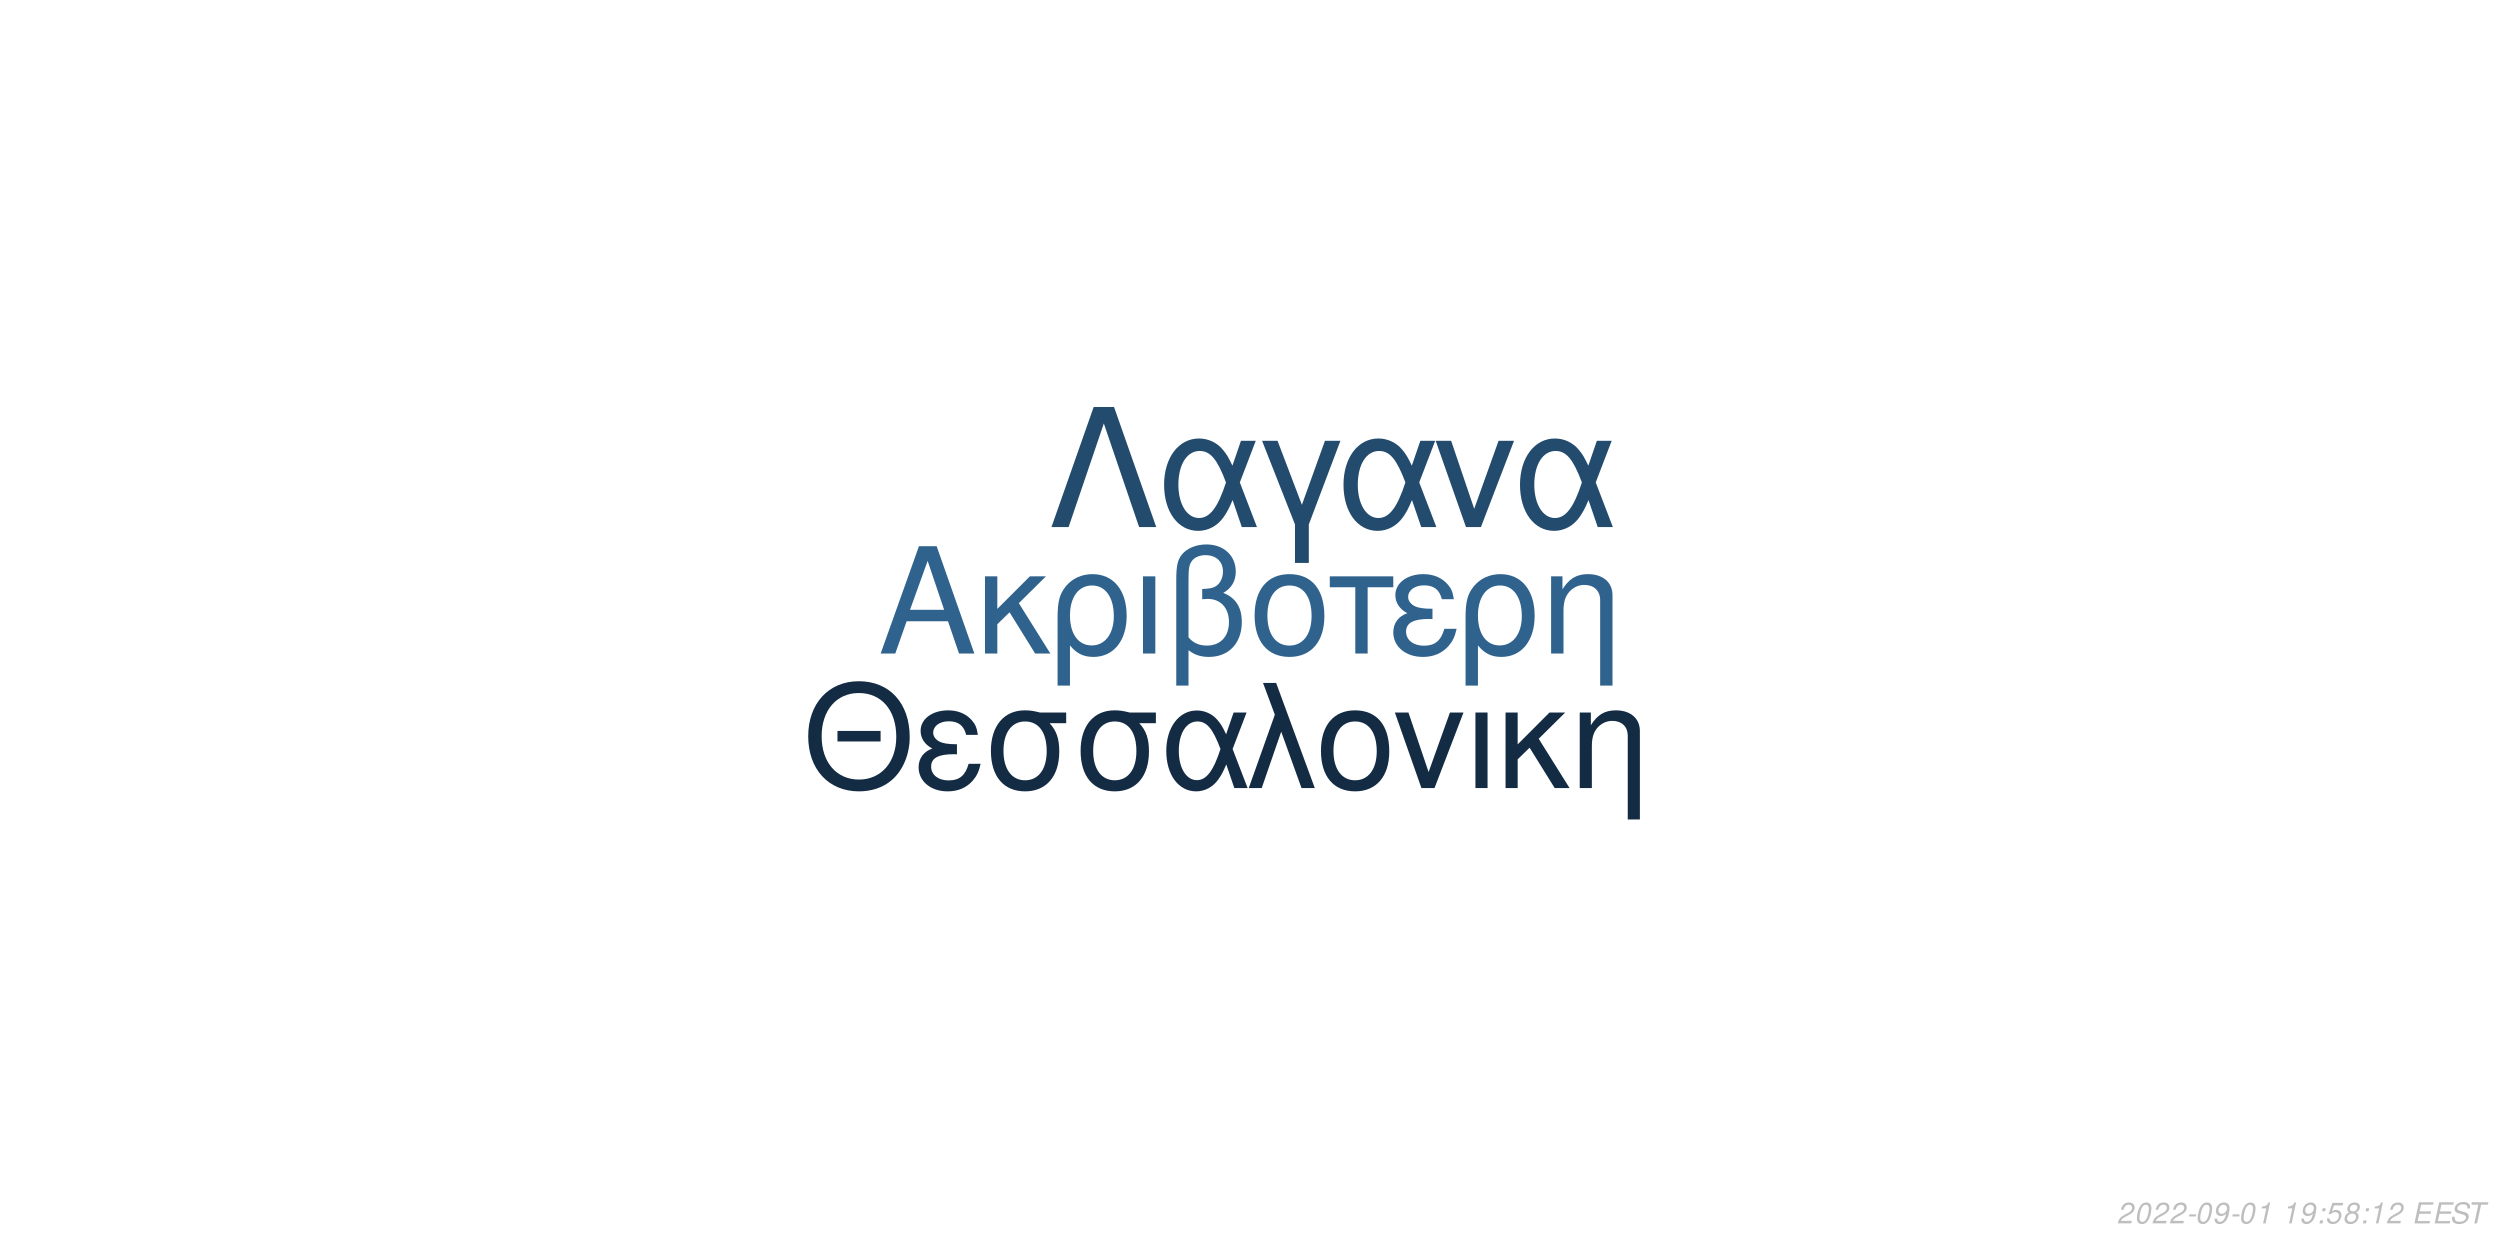
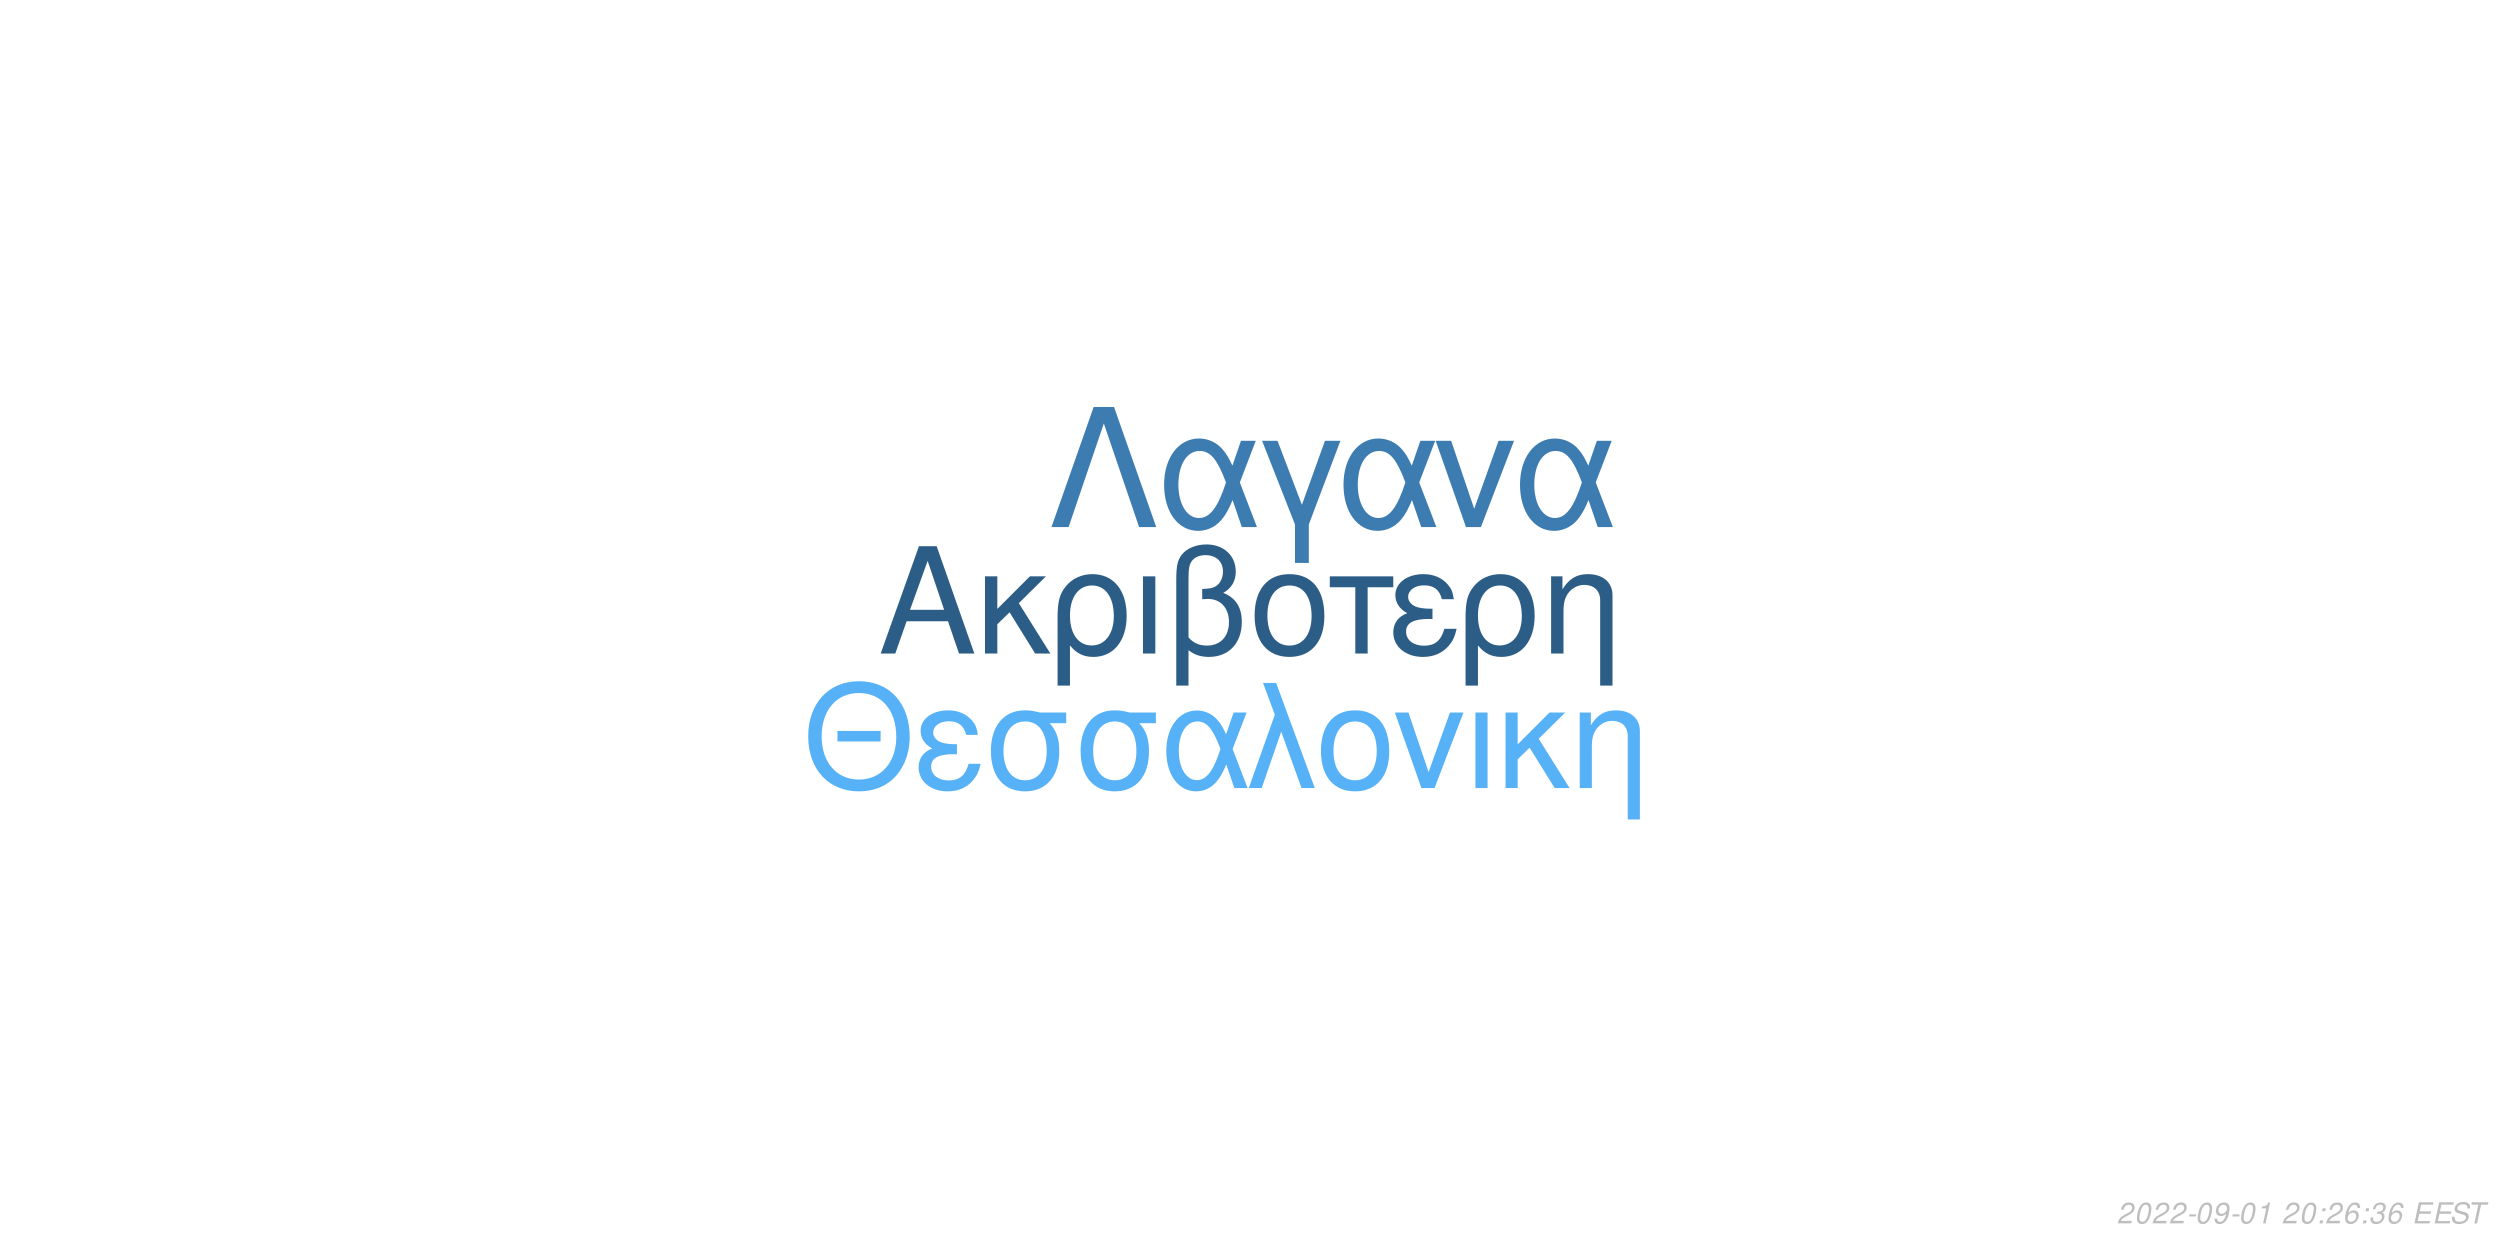
<svg xmlns="http://www.w3.org/2000/svg" xmlns:xlink="http://www.w3.org/1999/xlink" width="864pt" height="432pt" viewBox="0 0 864 432" version="1.1">
  <defs>
    <g>
      <symbol overflow="visible" id="glyph0-0">
        <path style="stroke:none;" d="" />
      </symbol>
      <symbol overflow="visible" id="glyph0-1">
        <path style="stroke:none;" d="M 24.125 -11.141 L 27.938 0 L 33.234 0 L 20.203 -37.094 L 14.094 -37.094 L 0.859 0 L 5.906 0 L 9.828 -11.141 Z M 22.797 -15.109 L 11 -15.109 L 17.094 -32.016 Z M 22.797 -15.109 " />
      </symbol>
      <symbol overflow="visible" id="glyph0-2">
        <path style="stroke:none;" d="M 7.172 -15.422 L 7.172 -26.672 L 2.906 -26.672 L 2.906 0 L 7.172 0 L 7.172 -10.125 L 11.406 -14.25 L 20.25 0 L 25.5 0 L 14.609 -17.406 L 23.969 -26.672 L 18.422 -26.672 Z M 7.172 -15.422 " />
      </symbol>
      <symbol overflow="visible" id="glyph0-3">
        <path style="stroke:none;" d="M 3 11.094 L 7.281 11.094 L 7.281 -2.797 C 9.516 -0.047 11.953 1.172 15.375 1.172 C 22.344 1.172 26.875 -4.422 26.875 -13.031 C 26.875 -21.891 22.297 -27.438 15.062 -27.438 C 11.297 -27.438 7.984 -25.906 5.797 -23.156 C 3.672 -20.516 3 -17.969 3 -12.359 Z M 14.906 -23.516 C 19.547 -23.516 22.438 -19.438 22.438 -12.922 C 22.438 -6.812 19.391 -2.797 14.812 -2.797 C 10.172 -2.797 7.281 -6.766 7.281 -13.125 C 7.281 -19.484 10.234 -23.516 14.906 -23.516 Z M 14.906 -23.516 " />
      </symbol>
      <symbol overflow="visible" id="glyph0-4">
        <path style="stroke:none;" d="M 3.516 0 L 7.781 0 L 7.781 -26.672 L 3.516 -26.672 Z M 3.516 0 " />
      </symbol>
      <symbol overflow="visible" id="glyph0-5">
        <path style="stroke:none;" d="M 4.016 11.094 L 8.25 11.094 L 8.25 -1.172 C 10.172 0.406 12.422 1.172 15.312 1.172 C 22.188 1.172 26.672 -3.609 26.672 -10.891 C 26.672 -15.984 24.578 -19.234 20.25 -20.969 C 23.109 -22.547 24.578 -25.031 24.578 -28.344 C 24.578 -33.844 20.406 -37.703 14.453 -37.703 C 10.938 -37.703 7.734 -36.391 6 -34.25 C 4.484 -32.422 4.016 -30.328 4.016 -25.391 Z M 8.25 -25.656 C 8.25 -29.359 8.5 -30.844 9.469 -32.062 C 10.375 -33.281 12.156 -34 14.094 -34 C 17.812 -34 20.156 -31.812 20.156 -28.297 C 20.156 -25.953 18.984 -23.812 17.297 -23.047 C 16.281 -22.547 15.469 -22.438 12.984 -22.297 L 12.984 -18.781 C 13.734 -18.828 14.344 -18.875 14.969 -18.875 C 19.344 -18.875 22.234 -15.719 22.234 -10.891 C 22.234 -5.906 19.281 -2.75 14.656 -2.75 C 11.953 -2.75 9.922 -3.609 8.25 -5.594 Z M 8.25 -25.656 " />
      </symbol>
      <symbol overflow="visible" id="glyph0-6">
        <path style="stroke:none;" d="M 14.094 -27.438 C 6.562 -27.438 2.094 -22.094 2.094 -13.125 C 2.094 -4.125 6.562 1.172 14.141 1.172 C 21.672 1.172 26.203 -4.172 26.203 -12.922 C 26.203 -22.188 21.828 -27.438 14.094 -27.438 Z M 14.141 -23.516 C 18.938 -23.516 21.781 -19.594 21.781 -12.984 C 21.781 -6.672 18.828 -2.75 14.141 -2.75 C 9.422 -2.75 6.516 -6.672 6.516 -13.125 C 6.516 -19.594 9.422 -23.516 14.141 -23.516 Z M 14.141 -23.516 " />
      </symbol>
      <symbol overflow="visible" id="glyph0-7">
        <path style="stroke:none;" d="M 7.891 0 L 12.156 0 L 12.156 -22.906 L 21.016 -22.906 L 21.016 -26.672 L -0.922 -26.672 L -0.922 -22.906 L 7.891 -22.906 Z M 7.891 0 " />
      </symbol>
      <symbol overflow="visible" id="glyph0-8">
        <path style="stroke:none;" d="M 14.562 -15.469 C 11.344 -15.469 9.562 -15.781 8.297 -16.438 C 6.922 -17.203 6.156 -18.328 6.156 -19.547 C 6.156 -21.891 8.453 -23.562 11.656 -23.562 C 15.062 -23.562 16.953 -22.094 17.812 -18.781 L 21.938 -18.781 C 21.578 -21.266 21.062 -22.5 19.797 -23.922 C 17.812 -26.203 14.906 -27.438 11.453 -27.438 C 5.797 -27.438 1.734 -24.375 1.734 -20.203 C 1.734 -17.609 3.156 -15.375 5.859 -13.938 C 2.797 -12.875 1.016 -10.484 1.016 -7.328 C 1.016 -2.391 5.297 1.172 11.25 1.172 C 14.969 1.172 17.906 -0.109 20.156 -2.641 C 21.578 -4.328 22.297 -5.797 22.906 -8.547 L 18.672 -8.547 C 17.5 -4.422 15.422 -2.703 11.609 -2.703 C 7.938 -2.703 5.438 -4.688 5.438 -7.578 C 5.438 -10.578 7.938 -11.953 13.484 -11.953 C 13.641 -11.953 14.094 -11.953 14.562 -11.906 Z M 14.562 -15.469 " />
      </symbol>
      <symbol overflow="visible" id="glyph0-9">
        <path style="stroke:none;" d="M 3.562 -26.672 L 3.562 0 L 7.844 0 L 7.844 -14.703 C 7.844 -17.906 8.5 -19.891 10.031 -21.531 C 11.406 -22.953 13.188 -23.719 15.062 -23.719 C 18.375 -23.719 20.516 -21.672 20.516 -18.469 L 20.516 11.094 L 24.781 11.094 L 24.781 -20.156 C 24.781 -24.578 21.469 -27.438 16.328 -27.438 C 12.359 -27.438 9.828 -25.906 7.484 -22.188 L 7.484 -26.672 Z M 3.562 -26.672 " />
      </symbol>
      <symbol overflow="visible" id="glyph1-0">
        <path style="stroke:none;" d="" />
      </symbol>
      <symbol overflow="visible" id="glyph1-1">
        <path style="stroke:none;" d="M 26.859 -19.734 L 11.953 -19.734 L 11.953 -16.094 L 26.859 -16.094 Z M 19.328 -36.922 C 8.922 -36.922 1.844 -29.25 1.844 -17.891 C 1.844 -6.484 8.875 1.141 19.391 1.141 C 23.812 1.141 27.703 -0.203 30.641 -2.688 C 34.578 -6.031 36.922 -11.656 36.922 -17.594 C 36.922 -29.297 30 -36.922 19.328 -36.922 Z M 19.328 -32.844 C 27.203 -32.844 32.281 -26.906 32.281 -17.688 C 32.281 -8.922 27.062 -2.938 19.391 -2.938 C 11.609 -2.938 6.484 -8.922 6.484 -17.891 C 6.484 -26.859 11.609 -32.844 19.328 -32.844 Z M 19.328 -32.844 " />
      </symbol>
      <symbol overflow="visible" id="glyph1-2">
        <path style="stroke:none;" d="M 14.25 -15.141 C 11.109 -15.141 9.375 -15.453 8.125 -16.094 C 6.781 -16.844 6.031 -17.938 6.031 -19.141 C 6.031 -21.422 8.266 -23.078 11.406 -23.078 C 14.75 -23.078 16.594 -21.625 17.438 -18.391 L 21.469 -18.391 C 21.125 -20.828 20.625 -22.031 19.391 -23.422 C 17.438 -25.656 14.594 -26.859 11.219 -26.859 C 5.688 -26.859 1.688 -23.875 1.688 -19.781 C 1.688 -17.234 3.094 -15.047 5.734 -13.656 C 2.734 -12.609 1 -10.266 1 -7.172 C 1 -2.344 5.188 1.141 11.016 1.141 C 14.656 1.141 17.547 -0.094 19.734 -2.594 C 21.125 -4.234 21.828 -5.688 22.422 -8.375 L 18.281 -8.375 C 17.141 -4.328 15.094 -2.641 11.359 -2.641 C 7.766 -2.641 5.328 -4.578 5.328 -7.422 C 5.328 -10.359 7.766 -11.703 13.203 -11.703 C 13.359 -11.703 13.797 -11.703 14.25 -11.656 Z M 14.25 -15.141 " />
      </symbol>
      <symbol overflow="visible" id="glyph1-3">
        <path style="stroke:none;" d="M 29 -26.109 L 19.938 -26.109 C 17.594 -26.703 16.438 -26.859 14.703 -26.859 C 7.469 -26.859 2.984 -21.469 2.984 -12.859 C 2.984 -4.031 7.375 1.141 14.797 1.141 C 22.172 1.141 26.609 -4.078 26.609 -12.656 C 26.609 -17.047 25.656 -19.828 23.266 -22.422 L 29 -22.422 Z M 14.797 -23.016 C 19.531 -23.016 22.266 -19.234 22.266 -12.75 C 22.266 -6.531 19.438 -2.688 14.797 -2.688 C 10.172 -2.688 7.328 -6.531 7.328 -12.859 C 7.328 -19.188 10.172 -23.016 14.797 -23.016 Z M 14.797 -23.016 " />
      </symbol>
      <symbol overflow="visible" id="glyph1-4">
        <path style="stroke:none;" d="M 29.344 -26.109 L 24.859 -26.109 L 22.266 -18.578 C 21.125 -21.031 20.484 -22.125 19.328 -23.469 C 17.547 -25.609 14.906 -26.812 12.156 -26.812 C 5.984 -26.812 1.594 -20.984 1.594 -12.812 C 1.594 -4.578 5.828 1.141 11.906 1.141 C 14.953 1.141 17.734 -0.344 19.625 -3.047 C 20.672 -4.531 21.281 -5.688 22.328 -8.172 L 25.109 0 L 29.703 0 L 24.516 -13.5 Z M 20.328 -13.5 C 17.891 -5.922 15.453 -2.734 12.156 -2.734 C 8.516 -2.734 5.922 -6.922 5.922 -12.812 C 5.922 -18.938 8.516 -23.016 12.359 -23.016 C 15.594 -23.016 17.688 -20.531 20.328 -13.5 Z M 20.328 -13.5 " />
      </symbol>
      <symbol overflow="visible" id="glyph1-5">
        <path style="stroke:none;" d="M 1.094 0 L 5.578 0 L 12.312 -19.484 L 19.328 0 L 23.922 0 L 10.562 -36.328 L 6.031 -36.328 L 10.109 -25.359 Z M 1.094 0 " />
      </symbol>
      <symbol overflow="visible" id="glyph1-6">
        <path style="stroke:none;" d="M 13.797 -26.859 C 6.422 -26.859 2.047 -21.625 2.047 -12.859 C 2.047 -4.031 6.422 1.141 13.859 1.141 C 21.234 1.141 25.656 -4.078 25.656 -12.656 C 25.656 -21.719 21.375 -26.859 13.797 -26.859 Z M 13.859 -23.016 C 18.531 -23.016 21.328 -19.188 21.328 -12.703 C 21.328 -6.531 18.438 -2.688 13.859 -2.688 C 9.219 -2.688 6.375 -6.531 6.375 -12.859 C 6.375 -19.188 9.219 -23.016 13.859 -23.016 Z M 13.859 -23.016 " />
      </symbol>
      <symbol overflow="visible" id="glyph1-7">
        <path style="stroke:none;" d="M 14.297 0 L 24.312 -26.109 L 19.625 -26.109 L 12.25 -5.531 L 5.281 -26.109 L 0.594 -26.109 L 9.766 0 Z M 14.297 0 " />
      </symbol>
      <symbol overflow="visible" id="glyph1-8">
        <path style="stroke:none;" d="M 3.438 0 L 7.625 0 L 7.625 -26.109 L 3.438 -26.109 Z M 3.438 0 " />
      </symbol>
      <symbol overflow="visible" id="glyph1-9">
        <path style="stroke:none;" d="M 7.031 -15.094 L 7.031 -26.109 L 2.844 -26.109 L 2.844 0 L 7.031 0 L 7.031 -9.922 L 11.156 -13.953 L 19.828 0 L 24.969 0 L 14.297 -17.047 L 23.469 -26.109 L 18.031 -26.109 Z M 7.031 -15.094 " />
      </symbol>
      <symbol overflow="visible" id="glyph1-10">
        <path style="stroke:none;" d="M 3.484 -26.109 L 3.484 0 L 7.672 0 L 7.672 -14.406 C 7.672 -17.547 8.328 -19.484 9.812 -21.078 C 11.156 -22.469 12.906 -23.219 14.75 -23.219 C 17.984 -23.219 20.078 -21.234 20.078 -18.094 L 20.078 10.859 L 24.266 10.859 L 24.266 -19.734 C 24.266 -24.062 21.031 -26.859 16 -26.859 C 12.109 -26.859 9.609 -25.359 7.328 -21.719 L 7.328 -26.109 Z M 3.484 -26.109 " />
      </symbol>
      <symbol overflow="visible" id="glyph2-0">
        <path style="stroke:none;" d="" />
      </symbol>
      <symbol overflow="visible" id="glyph2-1">
        <path style="stroke:none;" d="M 22.531 -41.484 L 15.484 -41.484 L 0.906 0 L 6.828 0 L 19 -35.797 L 31.188 0 L 37.109 0 Z M 22.531 -41.484 " />
      </symbol>
      <symbol overflow="visible" id="glyph2-2">
        <path style="stroke:none;" d="M 33.516 -29.812 L 28.391 -29.812 L 25.438 -21.219 C 24.125 -24.016 23.391 -25.266 22.078 -26.797 C 20.031 -29.25 17.016 -30.609 13.891 -30.609 C 6.828 -30.609 1.828 -23.953 1.828 -14.625 C 1.828 -5.234 6.656 1.312 13.594 1.312 C 17.078 1.312 20.266 -0.391 22.422 -3.469 C 23.609 -5.172 24.297 -6.484 25.5 -9.328 L 28.688 0 L 33.922 0 L 28 -15.422 Z M 23.219 -15.422 C 20.422 -6.766 17.641 -3.125 13.891 -3.125 C 9.734 -3.125 6.766 -7.906 6.766 -14.625 C 6.766 -21.625 9.734 -26.297 14.109 -26.297 C 17.812 -26.297 20.203 -23.453 23.219 -15.422 Z M 23.219 -15.422 " />
      </symbol>
      <symbol overflow="visible" id="glyph2-3">
        <path style="stroke:none;" d="M 12.062 12.406 L 16.844 12.406 L 16.844 -0.906 L 27.766 -29.812 L 22.422 -29.812 L 14.453 -7.688 L 6.031 -29.812 L 0.688 -29.812 L 12.062 -0.906 Z M 12.062 12.406 " />
      </symbol>
      <symbol overflow="visible" id="glyph2-4">
        <path style="stroke:none;" d="M 16.328 0 L 27.766 -29.812 L 22.422 -29.812 L 14 -6.312 L 6.031 -29.812 L 0.688 -29.812 L 11.156 0 Z M 16.328 0 " />
      </symbol>
      <symbol overflow="visible" id="glyph3-0">
        <path style="stroke:none;" d="" />
      </symbol>
      <symbol overflow="visible" id="glyph3-1">
        <path style="stroke:none;" d="M 5.234 -0.875 L 1.469 -0.875 C 1.641 -1.375 2.203 -1.891 3.109 -2.344 L 4.234 -2.938 C 5.562 -3.625 6.219 -4.469 6.219 -5.484 C 6.219 -5.938 6.062 -6.359 5.797 -6.656 C 5.469 -7.047 4.984 -7.234 4.312 -7.234 C 2.766 -7.234 1.891 -6.453 1.484 -4.734 L 2.375 -4.734 C 2.484 -5.188 2.609 -5.484 2.797 -5.75 C 3.094 -6.203 3.609 -6.453 4.188 -6.453 C 4.891 -6.453 5.344 -6.031 5.344 -5.375 C 5.344 -4.703 4.859 -4.094 4.016 -3.656 L 2.984 -3.125 C 1.234 -2.188 0.797 -1.656 0.344 -0.016 L 5.047 -0.016 Z M 5.234 -0.875 " />
      </symbol>
      <symbol overflow="visible" id="glyph3-2">
        <path style="stroke:none;" d="M 4.203 -7.234 C 3.375 -7.234 2.688 -6.812 2.125 -5.984 C 1.484 -5.047 0.984 -3.188 0.984 -1.734 C 0.984 -1.109 1.172 -0.562 1.484 -0.266 C 1.797 0.047 2.281 0.234 2.766 0.234 C 3.625 0.234 4.281 -0.156 4.859 -1.016 C 5.516 -1.953 6 -3.797 6 -5.266 C 6 -6.5 5.328 -7.234 4.203 -7.234 Z M 4.094 -6.453 C 4.734 -6.453 5.125 -5.984 5.125 -5.156 C 5.125 -4.203 4.781 -2.625 4.406 -1.812 C 3.984 -0.938 3.516 -0.547 2.875 -0.547 C 2.25 -0.547 1.875 -1.031 1.875 -1.828 C 1.875 -2.797 2.203 -4.344 2.594 -5.203 C 2.984 -6.047 3.453 -6.453 4.094 -6.453 Z M 4.094 -6.453 " />
      </symbol>
      <symbol overflow="visible" id="glyph3-3">
        <path style="stroke:none;" d="M 3.516 -3.125 L 1.125 -3.125 L 0.969 -2.406 L 3.359 -2.406 Z M 3.516 -3.125 " />
      </symbol>
      <symbol overflow="visible" id="glyph3-4">
        <path style="stroke:none;" d="M 0.844 -1.656 C 0.844 -1.547 0.844 -1.438 0.844 -1.375 C 0.844 -0.406 1.531 0.234 2.578 0.234 C 3.203 0.234 3.766 0.016 4.297 -0.438 C 4.938 -1 5.312 -1.656 5.594 -2.719 C 5.844 -3.672 6.016 -4.766 6.016 -5.375 C 6.016 -5.844 5.844 -6.328 5.547 -6.656 C 5.203 -7.031 4.703 -7.234 4.062 -7.234 C 2.516 -7.234 1.297 -5.938 1.297 -4.266 C 1.297 -3.203 1.984 -2.547 3.047 -2.547 C 3.484 -2.547 3.953 -2.672 4.281 -2.891 C 4.406 -2.984 4.547 -3.078 4.828 -3.344 C 4.438 -1.484 3.703 -0.547 2.703 -0.547 C 2.109 -0.547 1.719 -0.938 1.719 -1.547 L 1.719 -1.656 Z M 3.953 -6.453 C 4.625 -6.453 5.141 -5.953 5.141 -5.281 C 5.141 -4.188 4.312 -3.312 3.297 -3.312 C 2.594 -3.312 2.172 -3.734 2.172 -4.453 C 2.172 -5.562 2.984 -6.453 3.953 -6.453 Z M 3.953 -6.453 " />
      </symbol>
      <symbol overflow="visible" id="glyph3-5">
        <path style="stroke:none;" d="M 3.703 -5.188 L 2.594 0 L 3.469 0 L 5.016 -7.234 L 4.438 -7.234 C 3.906 -6.156 3.688 -6.016 2.234 -5.812 L 2.109 -5.188 Z M 3.703 -5.188 " />
      </symbol>
      <symbol overflow="visible" id="glyph3-6">
        <path style="stroke:none;" d="" />
      </symbol>
      <symbol overflow="visible" id="glyph3-7">
        <path style="stroke:none;" d="M 2.359 -1.031 L 1.312 -1.031 L 1.094 0 L 2.141 0 Z M 3.266 -5.234 L 2.219 -5.234 L 2 -4.203 L 3.047 -4.203 Z M 3.266 -5.234 " />
      </symbol>
      <symbol overflow="visible" id="glyph3-8">
-         <path style="stroke:none;" d="M 6.297 -7.094 L 2.594 -7.094 L 1.234 -3.234 L 2.047 -3.234 C 2.656 -3.766 2.938 -3.906 3.531 -3.906 C 4.328 -3.906 4.797 -3.453 4.797 -2.688 C 4.797 -1.438 3.969 -0.547 2.828 -0.547 C 2.031 -0.547 1.609 -0.938 1.578 -1.734 L 0.703 -1.734 L 0.703 -1.516 C 0.703 -0.938 0.844 -0.547 1.188 -0.266 C 1.562 0.062 2.078 0.234 2.703 0.234 C 3.656 0.234 4.391 -0.156 4.984 -0.922 C 5.422 -1.5 5.672 -2.234 5.672 -2.953 C 5.672 -4 4.938 -4.672 3.812 -4.672 C 3.328 -4.672 2.906 -4.547 2.406 -4.234 L 3.109 -6.219 L 6.109 -6.219 Z M 6.297 -7.094 " />
+         <path style="stroke:none;" d="M 6.125 -5.344 L 6.141 -5.625 C 6.141 -6.609 5.453 -7.234 4.391 -7.234 C 3.438 -7.234 2.641 -6.719 2.016 -5.703 C 1.422 -4.781 0.938 -2.953 0.938 -1.688 C 0.938 -0.516 1.688 0.234 2.859 0.234 C 3.703 0.234 4.438 -0.156 5 -0.875 C 5.406 -1.422 5.672 -2.156 5.672 -2.766 C 5.672 -3.812 4.969 -4.5 3.906 -4.5 C 3.234 -4.5 2.672 -4.234 2.094 -3.625 C 2.406 -5.375 3.234 -6.453 4.25 -6.453 C 4.703 -6.453 5.062 -6.234 5.172 -5.844 C 5.203 -5.719 5.234 -5.578 5.25 -5.344 Z M 3.656 -3.734 C 4.344 -3.734 4.797 -3.281 4.797 -2.625 C 4.797 -1.469 3.984 -0.547 2.984 -0.547 C 2.297 -0.547 1.812 -1.047 1.812 -1.766 C 1.812 -2.859 2.625 -3.734 3.656 -3.734 Z M 3.656 -3.734 " />
      </symbol>
      <symbol overflow="visible" id="glyph3-9">
-         <path style="stroke:none;" d="M 4.766 -3.797 C 5.078 -3.969 5.234 -4.078 5.438 -4.234 C 5.812 -4.594 6.062 -5.172 6.062 -5.734 C 6.062 -6.625 5.344 -7.234 4.266 -7.234 C 2.812 -7.234 1.703 -6.219 1.703 -4.875 C 1.703 -4.406 1.875 -4.125 2.359 -3.812 C 1.297 -3.312 0.75 -2.516 0.75 -1.469 C 0.75 -0.438 1.547 0.234 2.812 0.234 C 3.656 0.234 4.359 -0.094 4.938 -0.734 C 5.359 -1.234 5.609 -1.859 5.609 -2.438 C 5.609 -3.047 5.312 -3.516 4.766 -3.797 Z M 4.109 -6.453 C 4.797 -6.453 5.188 -6.125 5.188 -5.578 C 5.188 -5.266 5.062 -4.922 4.859 -4.672 C 4.562 -4.312 4.188 -4.156 3.656 -4.156 C 2.984 -4.156 2.594 -4.453 2.594 -4.984 C 2.594 -5.859 3.203 -6.453 4.109 -6.453 Z M 3.453 -3.406 C 4.234 -3.406 4.734 -2.984 4.734 -2.312 C 4.734 -1.312 3.922 -0.547 2.875 -0.547 C 2.125 -0.547 1.625 -0.969 1.625 -1.625 C 1.625 -2.609 2.438 -3.406 3.453 -3.406 Z M 3.453 -3.406 " />
+         <path style="stroke:none;" d="M 2.922 -3.312 C 3.125 -3.344 3.234 -3.344 3.375 -3.344 C 4.203 -3.344 4.688 -3 4.688 -2.406 C 4.688 -1.312 3.906 -0.547 2.781 -0.547 C 2.047 -0.547 1.594 -0.938 1.594 -1.562 C 1.594 -1.719 1.609 -1.844 1.656 -2.094 L 0.766 -2.094 C 0.734 -1.797 0.719 -1.641 0.719 -1.469 C 0.719 -0.375 1.406 0.234 2.641 0.234 C 3.547 0.234 4.297 -0.078 4.812 -0.656 C 5.266 -1.156 5.562 -1.875 5.562 -2.547 C 5.562 -3.125 5.344 -3.453 4.797 -3.734 C 5.641 -4.234 6.016 -4.844 6.016 -5.734 C 6.016 -6.656 5.312 -7.234 4.203 -7.234 C 3.375 -7.234 2.672 -6.938 2.188 -6.375 C 1.891 -6.031 1.703 -5.641 1.516 -4.906 L 2.391 -4.906 C 2.5 -5.359 2.594 -5.594 2.734 -5.812 C 3.047 -6.234 3.516 -6.453 4.078 -6.453 C 4.734 -6.453 5.141 -6.125 5.141 -5.578 C 5.141 -5.188 5.016 -4.797 4.797 -4.547 C 4.516 -4.234 4 -4.062 3.266 -4.062 L 3.078 -4.062 Z M 2.922 -3.312 " />
      </symbol>
      <symbol overflow="visible" id="glyph3-10">
        <path style="stroke:none;" d="M 2.547 -3.312 L 6.5 -3.312 L 6.688 -4.141 L 2.719 -4.141 L 3.219 -6.469 L 7.344 -6.469 L 7.516 -7.297 L 2.453 -7.297 L 0.906 0 L 6.125 0 L 6.297 -0.812 L 2.016 -0.812 Z M 2.547 -3.312 " />
      </symbol>
      <symbol overflow="visible" id="glyph3-11">
        <path style="stroke:none;" d="M 7.062 -5.156 C 7.125 -5.438 7.141 -5.562 7.141 -5.703 C 7.141 -6.156 6.938 -6.594 6.594 -6.891 C 6.188 -7.25 5.656 -7.406 4.875 -7.406 C 3.844 -7.406 3.047 -7.125 2.5 -6.562 C 2.094 -6.141 1.781 -5.438 1.781 -4.922 C 1.781 -4.297 2.219 -3.766 2.891 -3.562 L 4.594 -3.094 C 5.406 -2.859 5.734 -2.578 5.734 -2.094 C 5.734 -1.781 5.547 -1.406 5.266 -1.141 C 4.844 -0.766 4.266 -0.578 3.453 -0.578 C 2.328 -0.578 1.812 -0.984 1.812 -1.906 C 1.812 -2.047 1.812 -2.125 1.844 -2.312 L 0.984 -2.312 C 0.906 -2.062 0.891 -1.906 0.891 -1.688 C 0.891 -0.484 1.797 0.234 3.297 0.234 C 4.359 0.234 5.234 -0.062 5.812 -0.609 C 6.344 -1.078 6.688 -1.797 6.688 -2.375 C 6.688 -2.641 6.609 -2.906 6.453 -3.156 C 6.234 -3.5 5.938 -3.703 5.469 -3.828 L 3.75 -4.312 C 2.984 -4.547 2.734 -4.734 2.734 -5.188 C 2.734 -5.547 2.875 -5.844 3.188 -6.109 C 3.547 -6.438 4.031 -6.594 4.703 -6.594 C 5.266 -6.594 5.688 -6.484 5.906 -6.297 C 6.094 -6.125 6.219 -5.797 6.219 -5.516 C 6.219 -5.422 6.203 -5.344 6.188 -5.156 Z M 7.062 -5.156 " />
      </symbol>
      <symbol overflow="visible" id="glyph3-12">
        <path style="stroke:none;" d="M 4.938 -6.469 L 7.312 -6.469 L 7.484 -7.297 L 1.75 -7.297 L 1.578 -6.469 L 3.984 -6.469 L 2.609 0 L 3.547 0 Z M 4.938 -6.469 " />
      </symbol>
    </g>
  </defs>
  <g id="surface1">
    <rect x="0" y="0" width="864" height="432" style="fill:rgb(100%,100%,100%);fill-opacity:1;stroke:none;" />
-     <g style="fill:rgb(18.431%,38.431%,55.294%);fill-opacity:1;">
+     <g style="fill:rgb(17.255%,36.471%,52.549%);fill-opacity:1;">
      <use xlink:href="#glyph0-1" x="303.5" y="225.861" />
      <use xlink:href="#glyph0-2" x="337.5" y="225.861" />
      <use xlink:href="#glyph0-3" x="362.5" y="225.861" />
      <use xlink:href="#glyph0-4" x="391.5" y="225.861" />
      <use xlink:href="#glyph0-5" x="402.5" y="225.861" />
      <use xlink:href="#glyph0-6" x="431.5" y="225.861" />
      <use xlink:href="#glyph0-7" x="460.5" y="225.861" />
      <use xlink:href="#glyph0-8" x="480.5" y="225.861" />
      <use xlink:href="#glyph0-3" x="503.5" y="225.861" />
      <use xlink:href="#glyph0-9" x="532.5" y="225.861" />
    </g>
-     <g style="fill:rgb(7.451%,16.863%,26.275%);fill-opacity:1;">
+     <g style="fill:rgb(33.725%,69.412%,96.863%);fill-opacity:1;">
      <use xlink:href="#glyph1-1" x="277.473" y="272.354" />
      <use xlink:href="#glyph1-2" x="316.473" y="272.354" />
      <use xlink:href="#glyph1-3" x="339.473" y="272.354" />
      <use xlink:href="#glyph1-3" x="370.473" y="272.354" />
      <use xlink:href="#glyph1-4" x="401.473" y="272.354" />
      <use xlink:href="#glyph1-5" x="430.473" y="272.354" />
      <use xlink:href="#glyph1-6" x="454.473" y="272.354" />
      <use xlink:href="#glyph1-7" x="481.473" y="272.354" />
      <use xlink:href="#glyph1-8" x="506.473" y="272.354" />
      <use xlink:href="#glyph1-9" x="517.473" y="272.354" />
      <use xlink:href="#glyph1-10" x="542.473" y="272.354" />
    </g>
-     <g style="fill:rgb(13.725%,29.412%,43.137%);fill-opacity:1;">
+     <g style="fill:rgb(23.529%,48.627%,69.412%);fill-opacity:1;">
      <use xlink:href="#glyph2-1" x="362.484" y="182.152" />
      <use xlink:href="#glyph2-2" x="400.484" y="182.152" />
      <use xlink:href="#glyph2-3" x="435.484" y="182.152" />
      <use xlink:href="#glyph2-2" x="462.484" y="182.152" />
      <use xlink:href="#glyph2-4" x="495.484" y="182.152" />
      <use xlink:href="#glyph2-2" x="523.484" y="182.152" />
    </g>
    <g style="fill:rgb(74.51%,74.51%,74.51%);fill-opacity:1;">
      <use xlink:href="#glyph3-1" x="731.52" y="422.81" />
      <use xlink:href="#glyph3-2" x="737.52" y="422.81" />
      <use xlink:href="#glyph3-1" x="743.52" y="422.81" />
      <use xlink:href="#glyph3-1" x="749.52" y="422.81" />
      <use xlink:href="#glyph3-3" x="755.52" y="422.81" />
      <use xlink:href="#glyph3-2" x="758.52" y="422.81" />
      <use xlink:href="#glyph3-4" x="764.52" y="422.81" />
      <use xlink:href="#glyph3-3" x="770.52" y="422.81" />
      <use xlink:href="#glyph3-2" x="773.52" y="422.81" />
      <use xlink:href="#glyph3-5" x="779.52" y="422.81" />
      <use xlink:href="#glyph3-6" x="785.52" y="422.81" />
-       <use xlink:href="#glyph3-5" x="788.52" y="422.81" />
-       <use xlink:href="#glyph3-4" x="794.52" y="422.81" />
+       <use xlink:href="#glyph3-1" x="788.52" y="422.81" />
+       <use xlink:href="#glyph3-2" x="794.52" y="422.81" />
      <use xlink:href="#glyph3-7" x="800.52" y="422.81" />
-       <use xlink:href="#glyph3-8" x="803.52" y="422.81" />
-       <use xlink:href="#glyph3-9" x="809.52" y="422.81" />
+       <use xlink:href="#glyph3-1" x="803.52" y="422.81" />
+       <use xlink:href="#glyph3-8" x="809.52" y="422.81" />
      <use xlink:href="#glyph3-7" x="815.52" y="422.81" />
-       <use xlink:href="#glyph3-5" x="818.52" y="422.81" />
-       <use xlink:href="#glyph3-1" x="824.52" y="422.81" />
+       <use xlink:href="#glyph3-9" x="818.52" y="422.81" />
+       <use xlink:href="#glyph3-8" x="824.52" y="422.81" />
      <use xlink:href="#glyph3-6" x="830.52" y="422.81" />
      <use xlink:href="#glyph3-10" x="833.52" y="422.81" />
      <use xlink:href="#glyph3-10" x="840.52" y="422.81" />
      <use xlink:href="#glyph3-11" x="846.52" y="422.81" />
      <use xlink:href="#glyph3-12" x="852.52" y="422.81" />
    </g>
  </g>
</svg>
